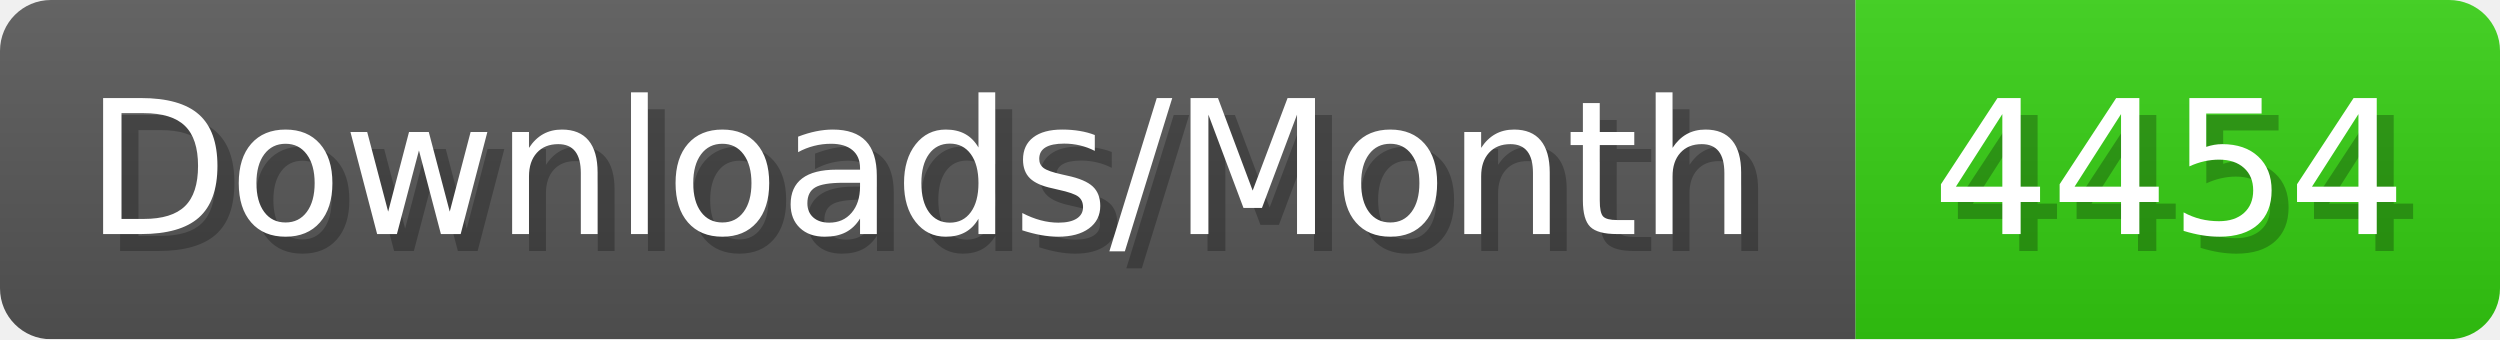
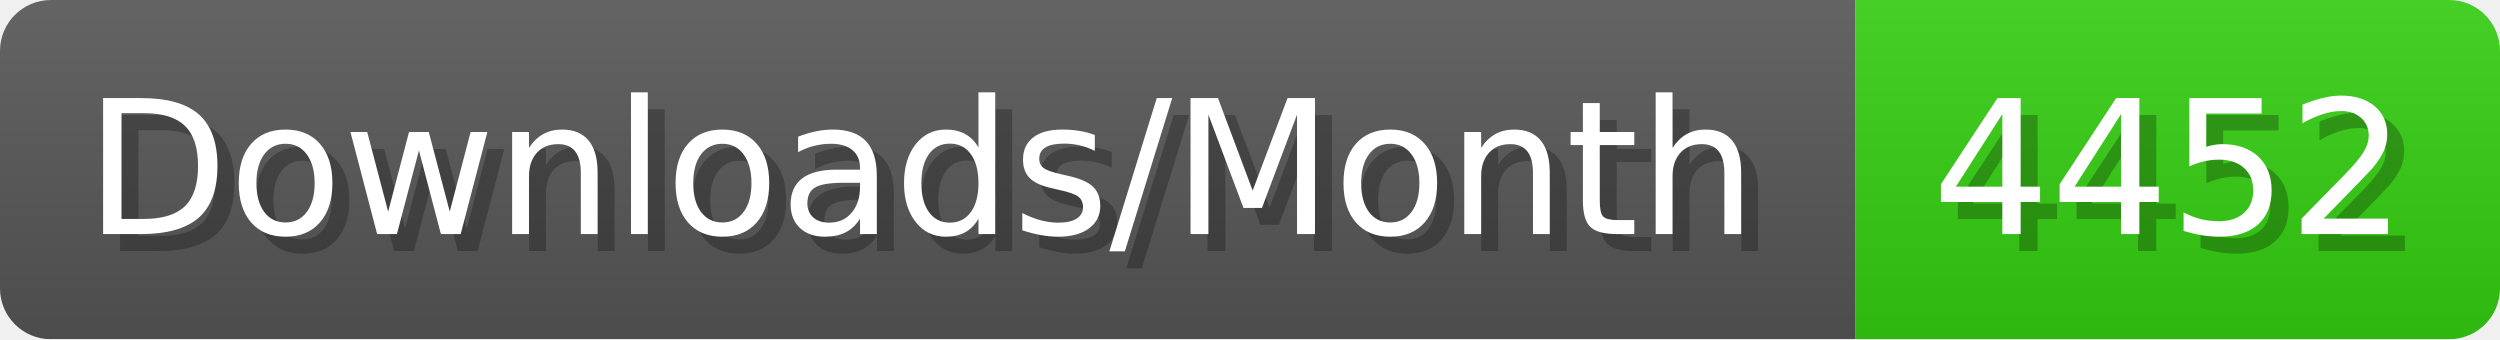
- <svg xmlns="http://www.w3.org/2000/svg" width="147.4" height="20" viewBox="0 0 1474 200" role="img" aria-label="Downloads/Month: 4454">
+ <svg xmlns="http://www.w3.org/2000/svg" width="147.4" height="20" viewBox="0 0 1474 200" role="img" aria-label="Downloads/Month: 4452">
  <linearGradient id="YlXUI" x2="0" y2="100%">
    <stop offset="0" stop-opacity=".1" stop-color="#EEE" />
    <stop offset="1" stop-opacity=".1" />
  </linearGradient>
  <mask id="JHhop">
    <rect width="1474" height="200" rx="30" fill="#FFF" />
  </mask>
  <g mask="url(#JHhop)">
    <rect width="1094" height="200" fill="#555" />
    <rect width="380" height="200" fill="#3C1" x="1094" />
    <rect width="1474" height="200" fill="url(#YlXUI)" />
  </g>
  <g aria-hidden="true" fill="#fff" text-anchor="start" font-family="Verdana,DejaVu Sans,sans-serif" font-size="110">
    <text x="60" y="148" textLength="994" fill="#000" opacity="0.25">Downloads/Month</text>
    <text x="50" y="138" textLength="994">Downloads/Month</text>
-     <text x="1149" y="148" textLength="280" fill="#000" opacity="0.25">4454</text>
-     <text x="1139" y="138" textLength="280">4454</text>
+     <text x="1149" y="148" textLength="280" fill="#000" opacity="0.25">4452</text>
+     <text x="1139" y="138" textLength="280">4452</text>
  </g>
</svg>
